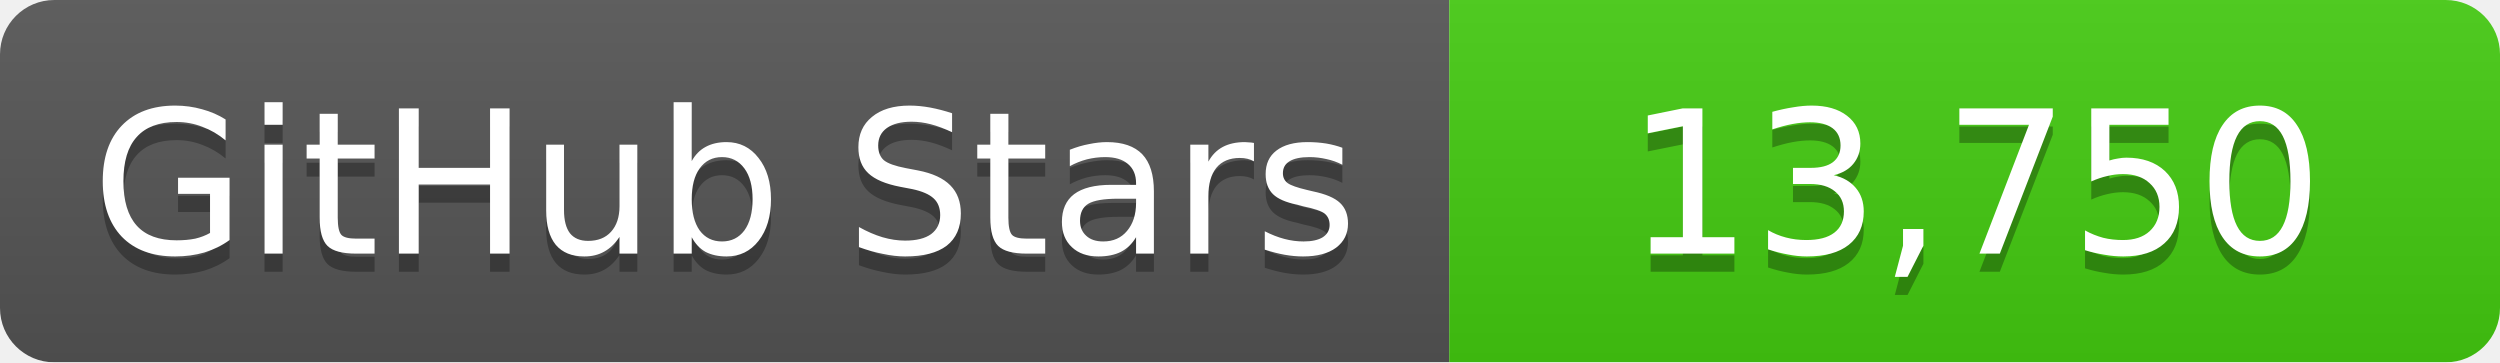
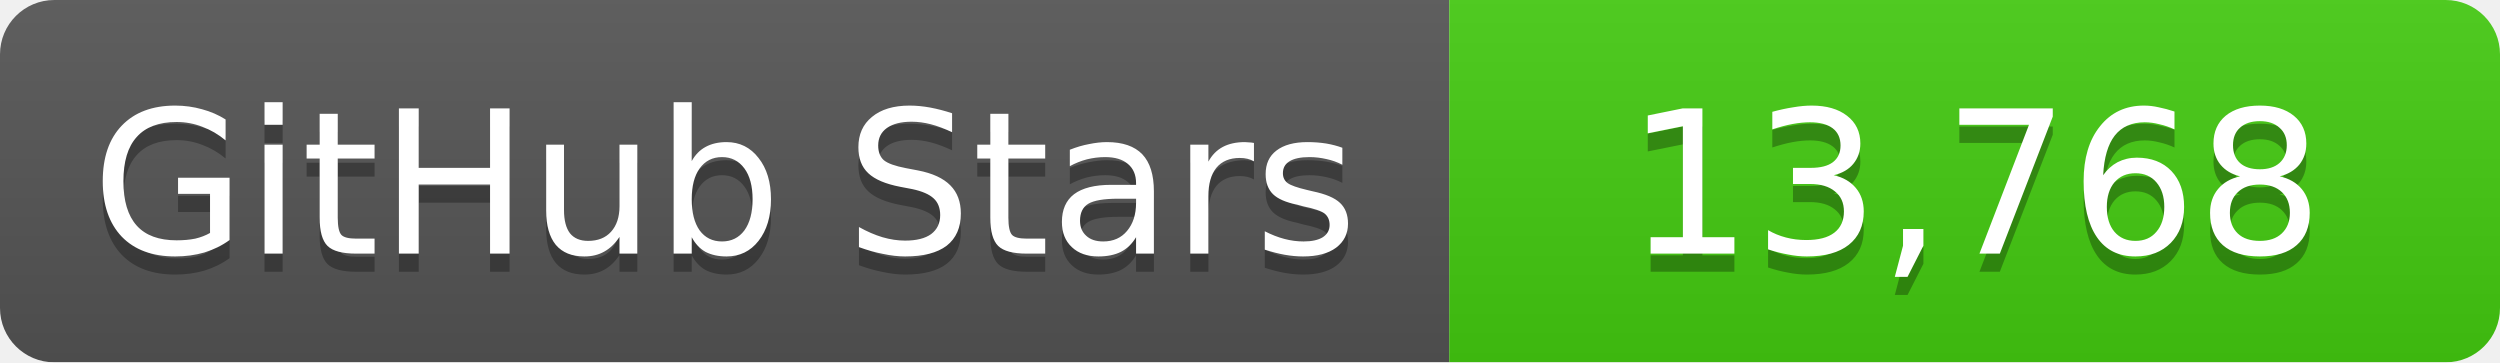
<svg xmlns="http://www.w3.org/2000/svg" width="138" height="20">
  <linearGradient id="b" x2="0" y2="100%">
    <stop offset="0" stop-color="#bbb" stop-opacity=".1" />
    <stop offset="1" stop-opacity=".1" />
  </linearGradient>
  <mask id="a">
    <rect width="138" height="20" rx="3" fill="#fff" />
  </mask>
  <g mask="url(#a)">
    <path fill="#555" d="M0 0h80v20H0z" />
    <path fill="#4c1" d="M80 0h58v20H80z" />
    <path fill="url(#b)" d="M0 0h138v20H0z" />
  </g>
  <g fill="#fff" text-anchor="middle" font-family="DejaVu Sans,Verdana,Geneva,sans-serif" font-size="11">
    <text x="40" y="15" fill="#010101" fill-opacity=".3">GitHub Stars</text>
    <text x="40" y="14">GitHub Stars</text>
-     <text x="109" y="15" fill="#010101" fill-opacity=".3">13,750</text>
-     <text x="109" y="14">13,750</text>
+     <text x="109" y="15" fill="#010101" fill-opacity=".3">13,768</text>
+     <text x="109" y="14">13,768</text>
  </g>
</svg>
